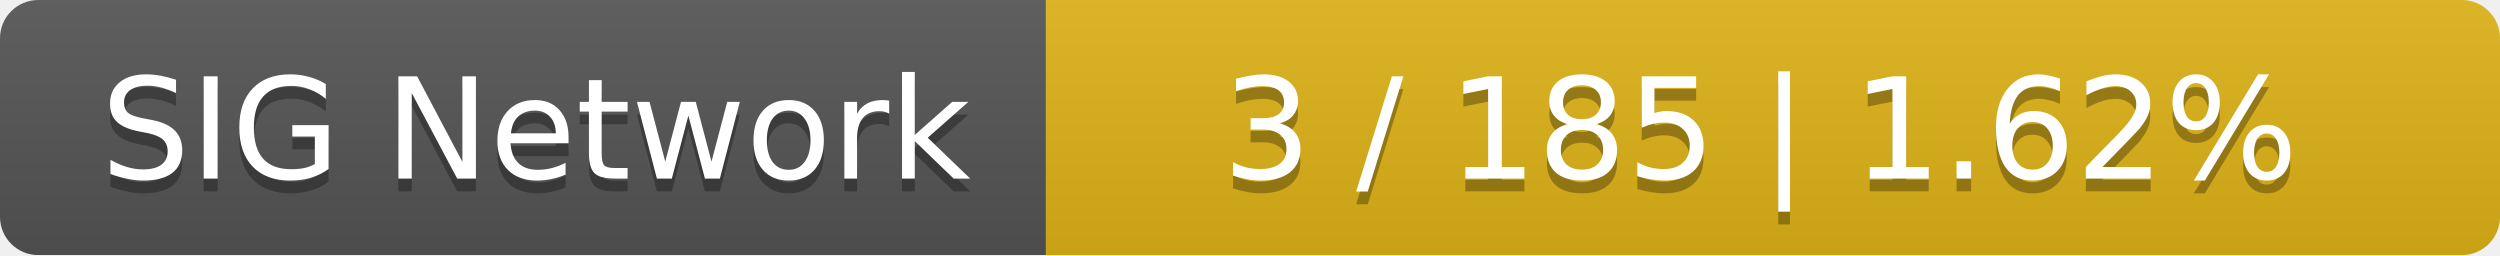
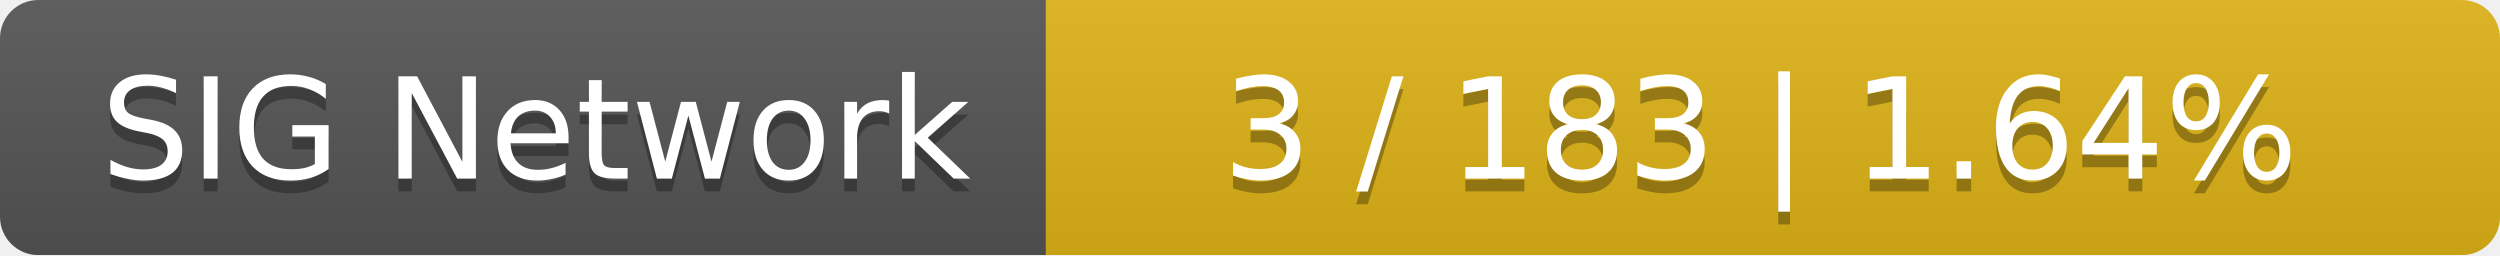
<svg xmlns="http://www.w3.org/2000/svg" width="196" height="20">
  <linearGradient id="smooth" x2="0" y2="100%">
    <stop offset="0" stop-color="#bbb" stop-opacity=".1" />
    <stop offset="1" stop-opacity=".1" />
  </linearGradient>
  <mask id="round">
    <rect width="196" height="20" rx="3" fill="#fff" />
  </mask>
  <g mask="url(#round)">
    <rect width="82" height="20" fill="#555" />
    <rect x="82" width="114" height="20" fill="#dfb317" />
    <rect width="196" height="20" fill="url(#smooth)" />
  </g>
  <g fill="#fff" text-anchor="middle" font-family="DejaVu Sans,Verdana,Geneva,sans-serif" font-size="11">
    <text x="42" y="15" fill="#010101" fill-opacity=".3">SIG Network</text>
    <text x="42" y="14">SIG Network</text>
-     <text x="138" y="15" fill="#010101" fill-opacity=".3">3 / 185    |    1.62%</text>
-     <text x="138" y="14">3 / 185    |    1.62%</text>
+     <text x="138" y="15" fill="#010101" fill-opacity=".3">3 / 183    |    1.64%</text>
+     <text x="138" y="14">3 / 183    |    1.64%</text>
  </g>
</svg>
